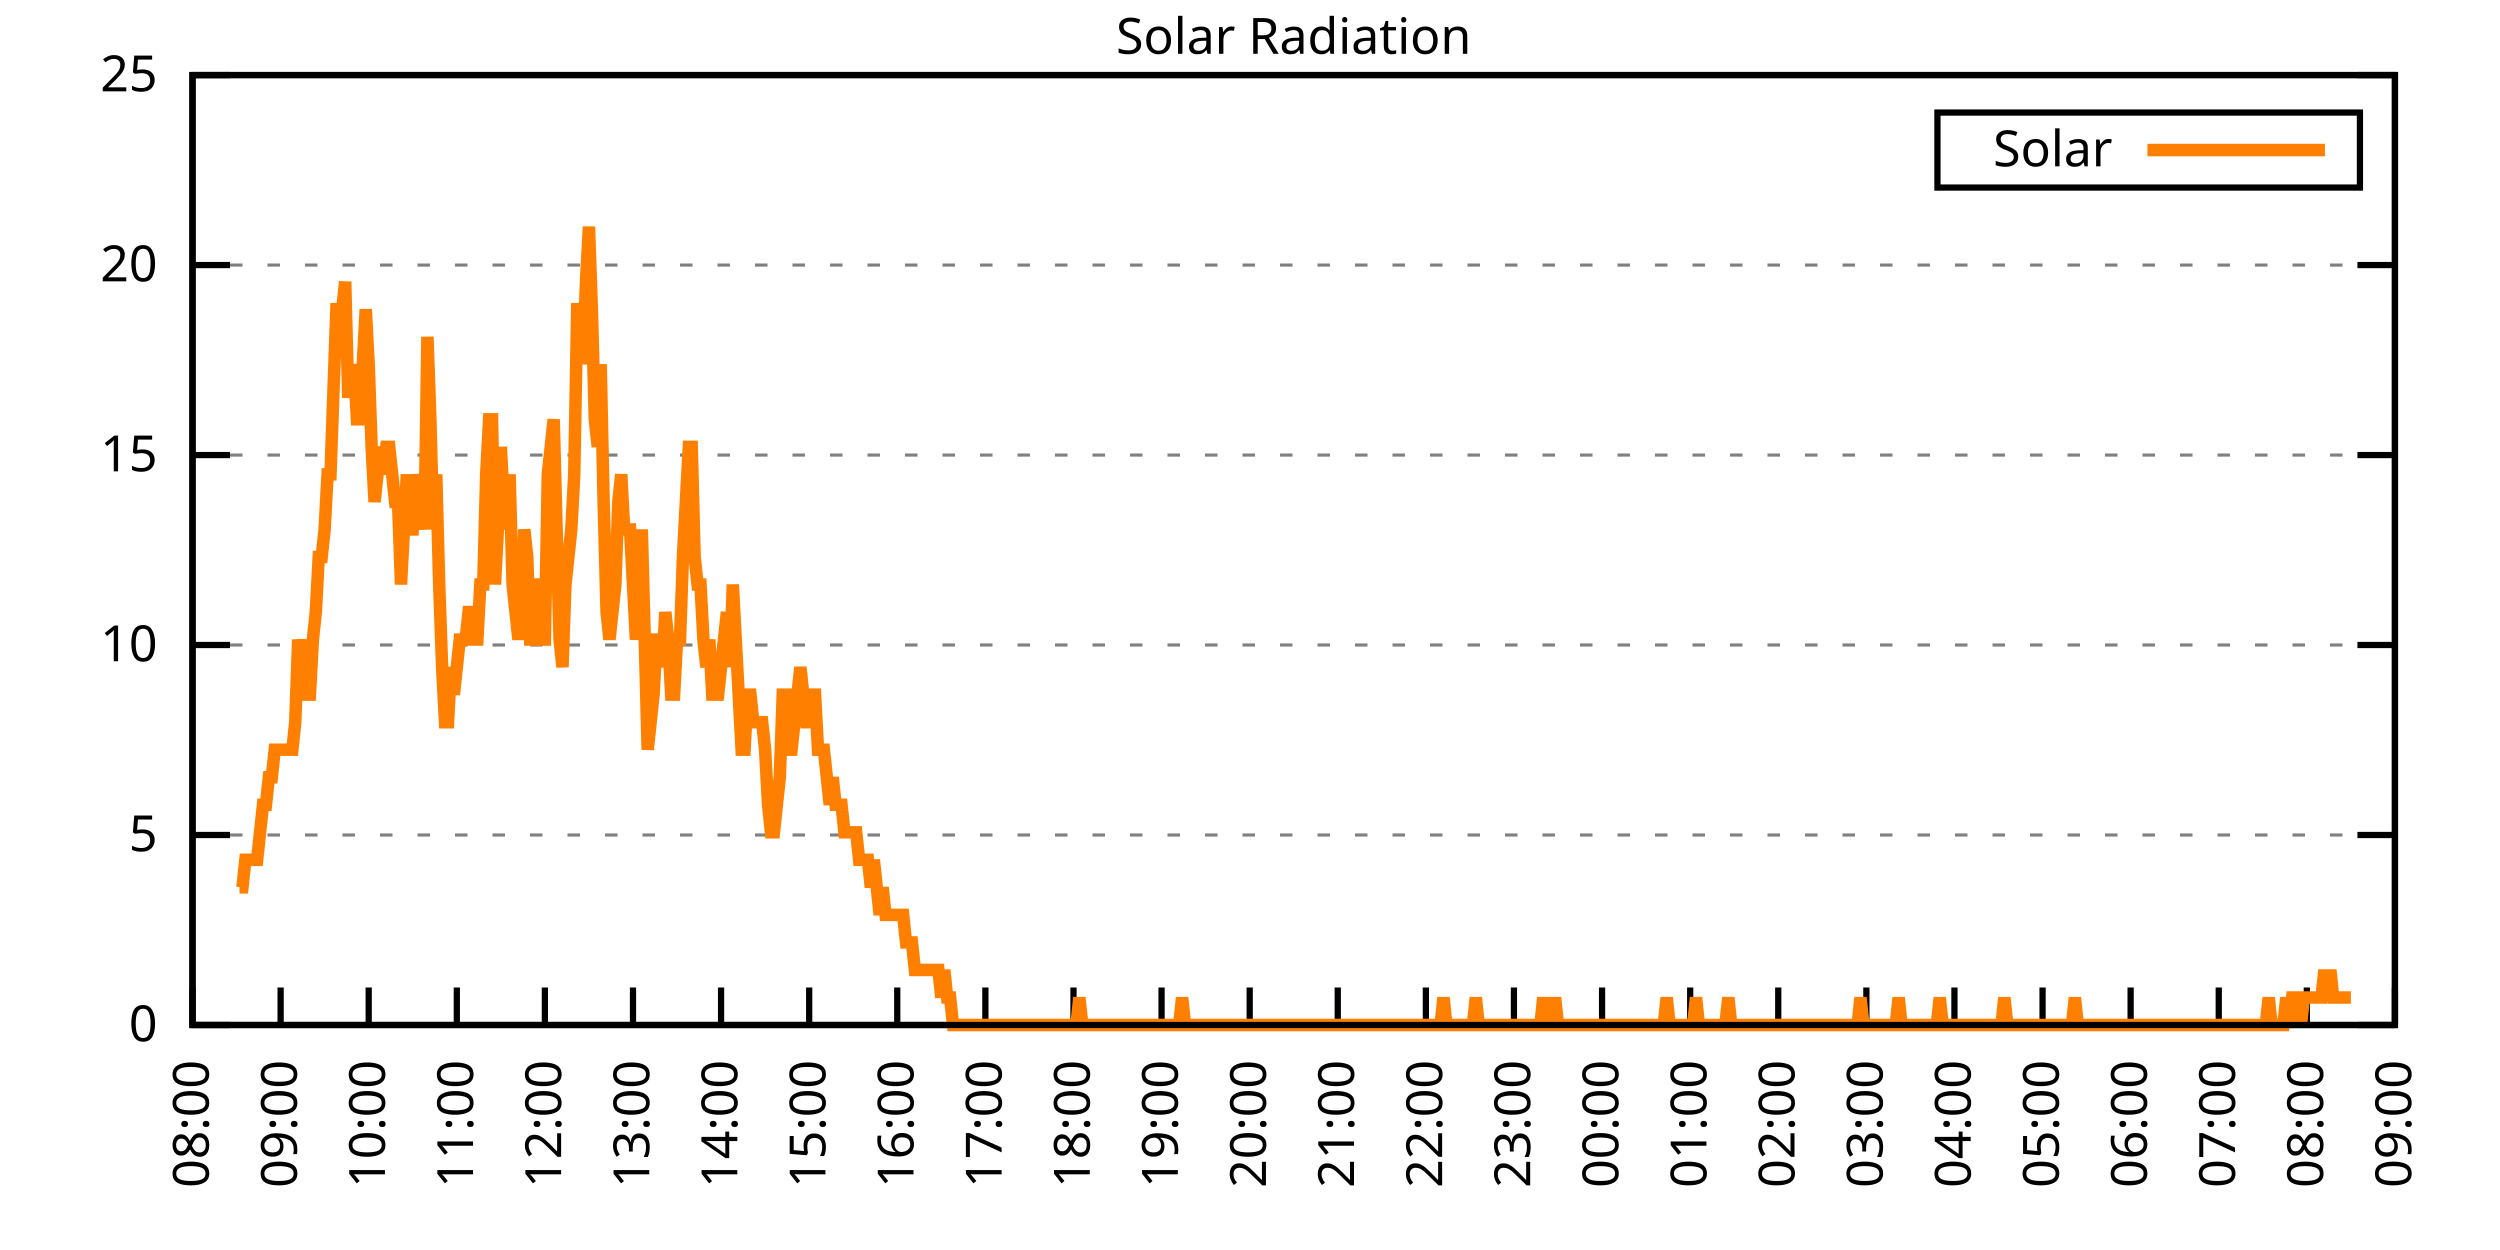
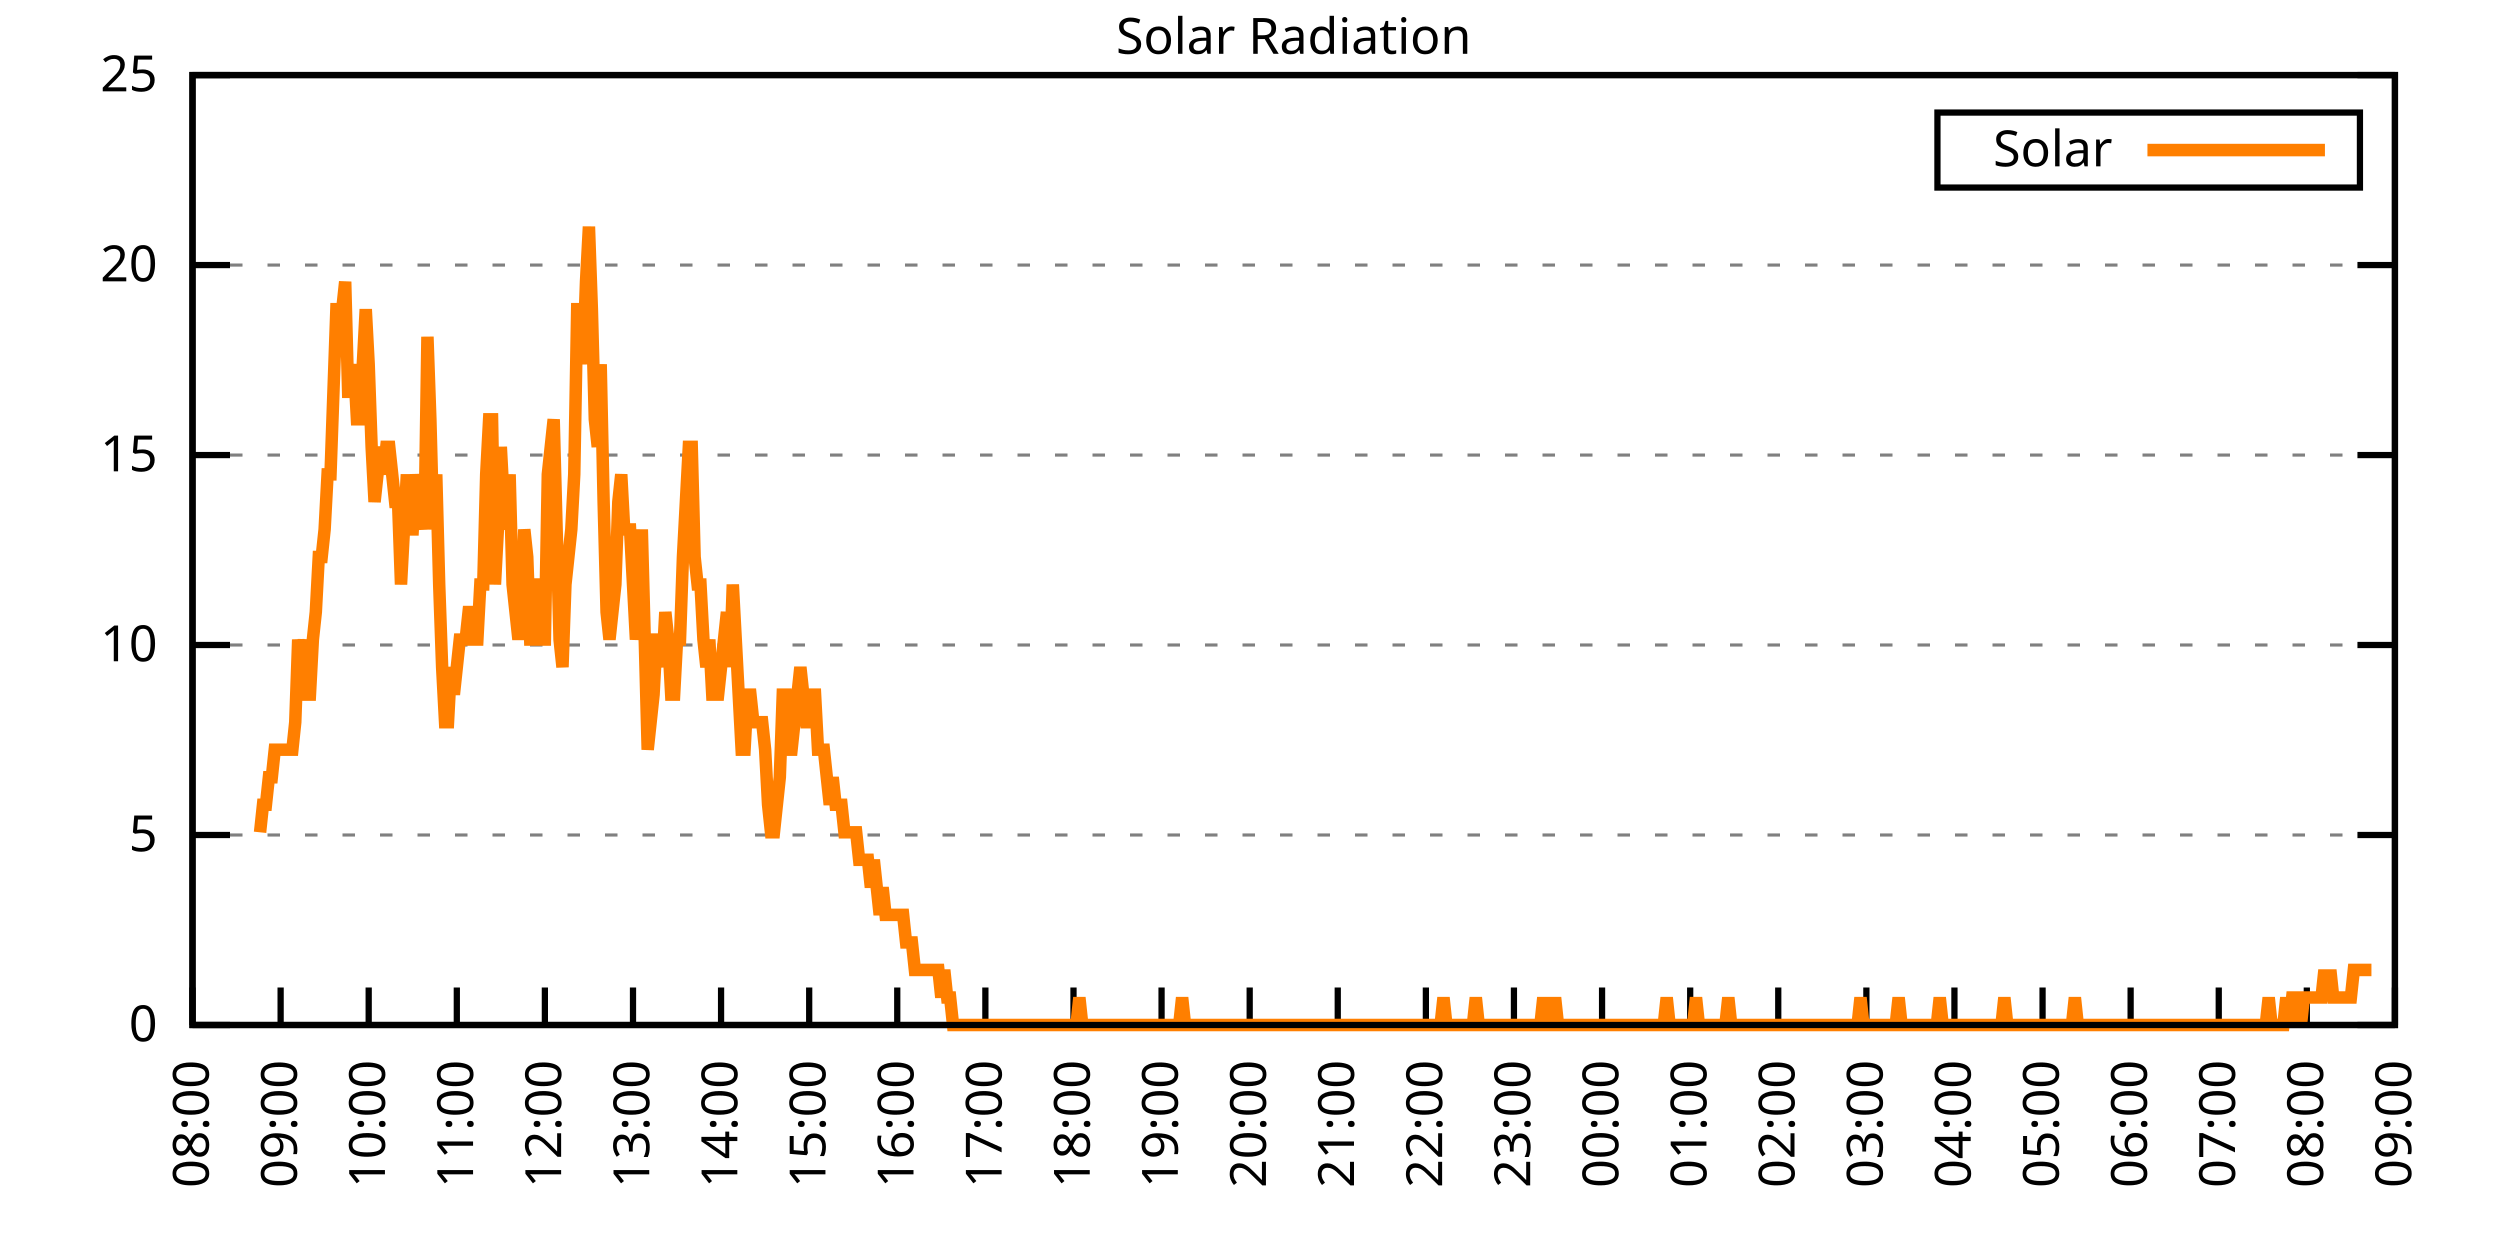
<svg xmlns="http://www.w3.org/2000/svg" xmlns:xlink="http://www.w3.org/1999/xlink" width="400" height="200" viewBox="0 0 400 200">
  <g id="gnuplot_canvas">
    <rect x="0" y="0" width="400" height="200" fill="none" />
    <defs>
      <circle id="gpDot" r="0.5" stroke-width="0.5" stroke="currentColor" />
      <path id="gpPt0" stroke-width="0.333" stroke="currentColor" d="M-1,0 h2 M0,-1 v2" />
      <path id="gpPt1" stroke-width="0.333" stroke="currentColor" d="M-1,-1 L1,1 M1,-1 L-1,1" />
      <path id="gpPt2" stroke-width="0.333" stroke="currentColor" d="M-1,0 L1,0 M0,-1 L0,1 M-1,-1 L1,1 M-1,1 L1,-1" />
      <rect id="gpPt3" stroke-width="0.333" stroke="currentColor" x="-1" y="-1" width="2" height="2" />
      <rect id="gpPt4" stroke-width="0.333" stroke="currentColor" fill="currentColor" x="-1" y="-1" width="2" height="2" />
      <circle id="gpPt5" stroke-width="0.333" stroke="currentColor" cx="0" cy="0" r="1" />
      <use xlink:href="#gpPt5" id="gpPt6" fill="currentColor" stroke="none" />
      <path id="gpPt7" stroke-width="0.333" stroke="currentColor" d="M0,-1.33 L-1.33,0.67 L1.33,0.67 z" />
      <use xlink:href="#gpPt7" id="gpPt8" fill="currentColor" stroke="none" />
      <use xlink:href="#gpPt7" id="gpPt9" stroke="currentColor" transform="rotate(180)" />
      <use xlink:href="#gpPt9" id="gpPt10" fill="currentColor" stroke="none" />
      <use xlink:href="#gpPt3" id="gpPt11" stroke="currentColor" transform="rotate(45)" />
      <use xlink:href="#gpPt11" id="gpPt12" fill="currentColor" stroke="none" />
      <path id="gpPt13" stroke-width="0.333" stroke="currentColor" d="M0,1.330 L1.265,0.411 L0.782,-1.067 L-0.782,-1.076 L-1.265,0.411 z" />
      <use xlink:href="#gpPt13" id="gpPt14" fill="currentColor" stroke="none" />
      <filter id="textbox" filterUnits="objectBoundingBox" x="0" y="0" height="1" width="1">
        <feFlood flood-color="white" flood-opacity="1" result="bgnd" />
        <feComposite in="SourceGraphic" in2="bgnd" operator="atop" />
      </filter>
      <filter id="greybox" filterUnits="objectBoundingBox" x="0" y="0" height="1" width="1">
        <feFlood flood-color="lightgrey" flood-opacity="1" result="grey" />
        <feComposite in="SourceGraphic" in2="grey" operator="atop" />
      </filter>
    </defs>
    <g fill="none" color="white" stroke="currentColor" stroke-width="1.00" stroke-linecap="butt" stroke-linejoin="miter">
</g>
    <g fill="none" color="black" stroke="currentColor" stroke-width="1.00" stroke-linecap="butt" stroke-linejoin="miter">
      <g stroke="none" shape-rendering="crispEdges">
        <polygon fill="rgb(255, 255, 255)" points="30.80,164.00 383.18,164.00 383.18,12.02 30.80,12.02 " />
      </g>
    </g>
    <g fill="none" color="black" stroke="currentColor" stroke-width="1.00" stroke-linecap="butt" stroke-linejoin="miter">
</g>
    <g fill="none" color="black" stroke="black" stroke-width="0.50" stroke-linecap="butt" stroke-linejoin="miter">
</g>
    <g fill="none" color="gray" stroke="currentColor" stroke-width="0.50" stroke-linecap="butt" stroke-linejoin="miter">
      <path stroke="gray" stroke-dasharray="2,4" class="gridline" d="M30.80,164.00 L383.19,164.00  " />
    </g>
    <g fill="none" color="gray" stroke="gray" stroke-width="1.00" stroke-linecap="butt" stroke-linejoin="miter">
</g>
    <g fill="none" color="black" stroke="currentColor" stroke-width="1.00" stroke-linecap="butt" stroke-linejoin="miter">
      <path stroke="black" d="M30.80,164.00 L36.80,164.00 M383.19,164.00 L377.19,164.00  " />
      <g transform="translate(25.20,166.60)" stroke="none" fill="black" font-family="Sans" font-size="8.00" text-anchor="end">
        <text>
          <tspan font-family="Sans"> 0</tspan>
        </text>
      </g>
    </g>
    <g fill="none" color="black" stroke="currentColor" stroke-width="1.00" stroke-linecap="butt" stroke-linejoin="miter">
</g>
    <g fill="none" color="black" stroke="black" stroke-width="0.50" stroke-linecap="butt" stroke-linejoin="miter">
</g>
    <g fill="none" color="gray" stroke="currentColor" stroke-width="0.50" stroke-linecap="butt" stroke-linejoin="miter">
      <path stroke="gray" stroke-dasharray="2,4" class="gridline" d="M30.80,133.60 L383.19,133.60  " />
    </g>
    <g fill="none" color="gray" stroke="gray" stroke-width="1.00" stroke-linecap="butt" stroke-linejoin="miter">
</g>
    <g fill="none" color="black" stroke="currentColor" stroke-width="1.00" stroke-linecap="butt" stroke-linejoin="miter">
      <path stroke="black" d="M30.80,133.60 L36.80,133.60 M383.19,133.60 L377.19,133.60  " />
      <g transform="translate(25.20,136.20)" stroke="none" fill="black" font-family="Sans" font-size="8.00" text-anchor="end">
        <text>
          <tspan font-family="Sans"> 5</tspan>
        </text>
      </g>
    </g>
    <g fill="none" color="black" stroke="currentColor" stroke-width="1.00" stroke-linecap="butt" stroke-linejoin="miter">
</g>
    <g fill="none" color="black" stroke="black" stroke-width="0.50" stroke-linecap="butt" stroke-linejoin="miter">
</g>
    <g fill="none" color="gray" stroke="currentColor" stroke-width="0.50" stroke-linecap="butt" stroke-linejoin="miter">
      <path stroke="gray" stroke-dasharray="2,4" class="gridline" d="M30.80,103.20 L383.19,103.20  " />
    </g>
    <g fill="none" color="gray" stroke="gray" stroke-width="1.00" stroke-linecap="butt" stroke-linejoin="miter">
</g>
    <g fill="none" color="black" stroke="currentColor" stroke-width="1.00" stroke-linecap="butt" stroke-linejoin="miter">
      <path stroke="black" d="M30.80,103.20 L36.80,103.20 M383.19,103.20 L377.19,103.20  " />
      <g transform="translate(25.20,105.80)" stroke="none" fill="black" font-family="Sans" font-size="8.00" text-anchor="end">
        <text>
          <tspan font-family="Sans"> 10</tspan>
        </text>
      </g>
    </g>
    <g fill="none" color="black" stroke="currentColor" stroke-width="1.00" stroke-linecap="butt" stroke-linejoin="miter">
</g>
    <g fill="none" color="black" stroke="black" stroke-width="0.50" stroke-linecap="butt" stroke-linejoin="miter">
</g>
    <g fill="none" color="gray" stroke="currentColor" stroke-width="0.50" stroke-linecap="butt" stroke-linejoin="miter">
      <path stroke="gray" stroke-dasharray="2,4" class="gridline" d="M30.80,72.81 L383.19,72.81  " />
    </g>
    <g fill="none" color="gray" stroke="gray" stroke-width="1.00" stroke-linecap="butt" stroke-linejoin="miter">
</g>
    <g fill="none" color="black" stroke="currentColor" stroke-width="1.00" stroke-linecap="butt" stroke-linejoin="miter">
      <path stroke="black" d="M30.80,72.81 L36.80,72.81 M383.19,72.81 L377.19,72.81  " />
      <g transform="translate(25.20,75.41)" stroke="none" fill="black" font-family="Sans" font-size="8.00" text-anchor="end">
        <text>
          <tspan font-family="Sans"> 15</tspan>
        </text>
      </g>
    </g>
    <g fill="none" color="black" stroke="currentColor" stroke-width="1.00" stroke-linecap="butt" stroke-linejoin="miter">
</g>
    <g fill="none" color="black" stroke="black" stroke-width="0.50" stroke-linecap="butt" stroke-linejoin="miter">
</g>
    <g fill="none" color="gray" stroke="currentColor" stroke-width="0.50" stroke-linecap="butt" stroke-linejoin="miter">
      <path stroke="gray" stroke-dasharray="2,4" class="gridline" d="M30.80,42.41 L383.19,42.41  " />
    </g>
    <g fill="none" color="gray" stroke="gray" stroke-width="1.00" stroke-linecap="butt" stroke-linejoin="miter">
</g>
    <g fill="none" color="black" stroke="currentColor" stroke-width="1.00" stroke-linecap="butt" stroke-linejoin="miter">
      <path stroke="black" d="M30.80,42.41 L36.80,42.41 M383.19,42.41 L377.19,42.41  " />
      <g transform="translate(25.20,45.01)" stroke="none" fill="black" font-family="Sans" font-size="8.00" text-anchor="end">
        <text>
          <tspan font-family="Sans"> 20</tspan>
        </text>
      </g>
    </g>
    <g fill="none" color="black" stroke="currentColor" stroke-width="1.00" stroke-linecap="butt" stroke-linejoin="miter">
</g>
    <g fill="none" color="black" stroke="black" stroke-width="0.50" stroke-linecap="butt" stroke-linejoin="miter">
</g>
    <g fill="none" color="gray" stroke="currentColor" stroke-width="0.50" stroke-linecap="butt" stroke-linejoin="miter">
      <path stroke="gray" stroke-dasharray="2,4" class="gridline" d="M30.80,12.01 L383.19,12.01  " />
    </g>
    <g fill="none" color="gray" stroke="gray" stroke-width="1.00" stroke-linecap="butt" stroke-linejoin="miter">
</g>
    <g fill="none" color="black" stroke="currentColor" stroke-width="1.00" stroke-linecap="butt" stroke-linejoin="miter">
      <path stroke="black" d="M30.80,12.01 L36.80,12.01 M383.19,12.01 L377.19,12.01  " />
      <g transform="translate(25.20,14.61)" stroke="none" fill="black" font-family="Sans" font-size="8.00" text-anchor="end">
        <text>
          <tspan font-family="Sans"> 25</tspan>
        </text>
      </g>
    </g>
    <g fill="none" color="black" stroke="currentColor" stroke-width="1.00" stroke-linecap="butt" stroke-linejoin="miter">
      <path stroke="black" d="M30.80,164.00 L30.80,158.00  " />
      <g transform="translate(33.40,169.60) rotate(270.00)" stroke="none" fill="black" font-family="Sans" font-size="8.00" text-anchor="end">
        <text>
          <tspan font-family="Sans">08:00</tspan>
        </text>
      </g>
    </g>
    <g fill="none" color="black" stroke="currentColor" stroke-width="1.00" stroke-linecap="butt" stroke-linejoin="miter">
      <path stroke="black" d="M44.90,164.00 L44.90,158.00  " />
      <g transform="translate(47.50,169.60) rotate(270.00)" stroke="none" fill="black" font-family="Sans" font-size="8.00" text-anchor="end">
        <text>
          <tspan font-family="Sans">09:00</tspan>
        </text>
      </g>
    </g>
    <g fill="none" color="black" stroke="currentColor" stroke-width="1.00" stroke-linecap="butt" stroke-linejoin="miter">
      <path stroke="black" d="M58.99,164.00 L58.99,158.00  " />
      <g transform="translate(61.59,169.60) rotate(270.00)" stroke="none" fill="black" font-family="Sans" font-size="8.00" text-anchor="end">
        <text>
          <tspan font-family="Sans">10:00</tspan>
        </text>
      </g>
    </g>
    <g fill="none" color="black" stroke="currentColor" stroke-width="1.00" stroke-linecap="butt" stroke-linejoin="miter">
      <path stroke="black" d="M73.09,164.00 L73.09,158.00  " />
      <g transform="translate(75.69,169.60) rotate(270.00)" stroke="none" fill="black" font-family="Sans" font-size="8.00" text-anchor="end">
        <text>
          <tspan font-family="Sans">11:00</tspan>
        </text>
      </g>
    </g>
    <g fill="none" color="black" stroke="currentColor" stroke-width="1.00" stroke-linecap="butt" stroke-linejoin="miter">
      <path stroke="black" d="M87.18,164.00 L87.18,158.00  " />
      <g transform="translate(89.78,169.60) rotate(270.00)" stroke="none" fill="black" font-family="Sans" font-size="8.00" text-anchor="end">
        <text>
          <tspan font-family="Sans">12:00</tspan>
        </text>
      </g>
    </g>
    <g fill="none" color="black" stroke="currentColor" stroke-width="1.00" stroke-linecap="butt" stroke-linejoin="miter">
      <path stroke="black" d="M101.28,164.00 L101.28,158.00  " />
      <g transform="translate(103.88,169.60) rotate(270.00)" stroke="none" fill="black" font-family="Sans" font-size="8.00" text-anchor="end">
        <text>
          <tspan font-family="Sans">13:00</tspan>
        </text>
      </g>
    </g>
    <g fill="none" color="black" stroke="currentColor" stroke-width="1.00" stroke-linecap="butt" stroke-linejoin="miter">
      <path stroke="black" d="M115.37,164.00 L115.37,158.00  " />
      <g transform="translate(117.97,169.60) rotate(270.00)" stroke="none" fill="black" font-family="Sans" font-size="8.00" text-anchor="end">
        <text>
          <tspan font-family="Sans">14:00</tspan>
        </text>
      </g>
    </g>
    <g fill="none" color="black" stroke="currentColor" stroke-width="1.00" stroke-linecap="butt" stroke-linejoin="miter">
      <path stroke="black" d="M129.47,164.00 L129.47,158.00  " />
      <g transform="translate(132.07,169.60) rotate(270.00)" stroke="none" fill="black" font-family="Sans" font-size="8.00" text-anchor="end">
        <text>
          <tspan font-family="Sans">15:00</tspan>
        </text>
      </g>
    </g>
    <g fill="none" color="black" stroke="currentColor" stroke-width="1.00" stroke-linecap="butt" stroke-linejoin="miter">
      <path stroke="black" d="M143.56,164.00 L143.56,158.00  " />
      <g transform="translate(146.16,169.60) rotate(270.00)" stroke="none" fill="black" font-family="Sans" font-size="8.00" text-anchor="end">
        <text>
          <tspan font-family="Sans">16:00</tspan>
        </text>
      </g>
    </g>
    <g fill="none" color="black" stroke="currentColor" stroke-width="1.00" stroke-linecap="butt" stroke-linejoin="miter">
      <path stroke="black" d="M157.66,164.00 L157.66,158.00  " />
      <g transform="translate(160.26,169.60) rotate(270.00)" stroke="none" fill="black" font-family="Sans" font-size="8.00" text-anchor="end">
        <text>
          <tspan font-family="Sans">17:00</tspan>
        </text>
      </g>
    </g>
    <g fill="none" color="black" stroke="currentColor" stroke-width="1.00" stroke-linecap="butt" stroke-linejoin="miter">
      <path stroke="black" d="M171.76,164.00 L171.76,158.00  " />
      <g transform="translate(174.36,169.60) rotate(270.00)" stroke="none" fill="black" font-family="Sans" font-size="8.00" text-anchor="end">
        <text>
          <tspan font-family="Sans">18:00</tspan>
        </text>
      </g>
    </g>
    <g fill="none" color="black" stroke="currentColor" stroke-width="1.00" stroke-linecap="butt" stroke-linejoin="miter">
      <path stroke="black" d="M185.85,164.00 L185.85,158.00  " />
      <g transform="translate(188.45,169.60) rotate(270.00)" stroke="none" fill="black" font-family="Sans" font-size="8.00" text-anchor="end">
        <text>
          <tspan font-family="Sans">19:00</tspan>
        </text>
      </g>
    </g>
    <g fill="none" color="black" stroke="currentColor" stroke-width="1.00" stroke-linecap="butt" stroke-linejoin="miter">
      <path stroke="black" d="M199.95,164.00 L199.95,158.00  " />
      <g transform="translate(202.55,169.60) rotate(270.00)" stroke="none" fill="black" font-family="Sans" font-size="8.00" text-anchor="end">
        <text>
          <tspan font-family="Sans">20:00</tspan>
        </text>
      </g>
    </g>
    <g fill="none" color="black" stroke="currentColor" stroke-width="1.00" stroke-linecap="butt" stroke-linejoin="miter">
      <path stroke="black" d="M214.04,164.00 L214.04,158.00  " />
      <g transform="translate(216.64,169.60) rotate(270.00)" stroke="none" fill="black" font-family="Sans" font-size="8.00" text-anchor="end">
        <text>
          <tspan font-family="Sans">21:00</tspan>
        </text>
      </g>
    </g>
    <g fill="none" color="black" stroke="currentColor" stroke-width="1.00" stroke-linecap="butt" stroke-linejoin="miter">
      <path stroke="black" d="M228.14,164.00 L228.14,158.00  " />
      <g transform="translate(230.74,169.60) rotate(270.00)" stroke="none" fill="black" font-family="Sans" font-size="8.00" text-anchor="end">
        <text>
          <tspan font-family="Sans">22:00</tspan>
        </text>
      </g>
    </g>
    <g fill="none" color="black" stroke="currentColor" stroke-width="1.00" stroke-linecap="butt" stroke-linejoin="miter">
      <path stroke="black" d="M242.23,164.00 L242.23,158.00  " />
      <g transform="translate(244.83,169.60) rotate(270.00)" stroke="none" fill="black" font-family="Sans" font-size="8.00" text-anchor="end">
        <text>
          <tspan font-family="Sans">23:00</tspan>
        </text>
      </g>
    </g>
    <g fill="none" color="black" stroke="currentColor" stroke-width="1.00" stroke-linecap="butt" stroke-linejoin="miter">
      <path stroke="black" d="M256.33,164.00 L256.33,158.00  " />
      <g transform="translate(258.93,169.60) rotate(270.00)" stroke="none" fill="black" font-family="Sans" font-size="8.00" text-anchor="end">
        <text>
          <tspan font-family="Sans">00:00</tspan>
        </text>
      </g>
    </g>
    <g fill="none" color="black" stroke="currentColor" stroke-width="1.00" stroke-linecap="butt" stroke-linejoin="miter">
      <path stroke="black" d="M270.43,164.00 L270.43,158.00  " />
      <g transform="translate(273.03,169.60) rotate(270.00)" stroke="none" fill="black" font-family="Sans" font-size="8.00" text-anchor="end">
        <text>
          <tspan font-family="Sans">01:00</tspan>
        </text>
      </g>
    </g>
    <g fill="none" color="black" stroke="currentColor" stroke-width="1.00" stroke-linecap="butt" stroke-linejoin="miter">
      <path stroke="black" d="M284.52,164.00 L284.52,158.00  " />
      <g transform="translate(287.12,169.60) rotate(270.00)" stroke="none" fill="black" font-family="Sans" font-size="8.00" text-anchor="end">
        <text>
          <tspan font-family="Sans">02:00</tspan>
        </text>
      </g>
    </g>
    <g fill="none" color="black" stroke="currentColor" stroke-width="1.00" stroke-linecap="butt" stroke-linejoin="miter">
      <path stroke="black" d="M298.62,164.00 L298.62,158.00  " />
      <g transform="translate(301.22,169.60) rotate(270.00)" stroke="none" fill="black" font-family="Sans" font-size="8.00" text-anchor="end">
        <text>
          <tspan font-family="Sans">03:00</tspan>
        </text>
      </g>
    </g>
    <g fill="none" color="black" stroke="currentColor" stroke-width="1.00" stroke-linecap="butt" stroke-linejoin="miter">
      <path stroke="black" d="M312.71,164.00 L312.71,158.00  " />
      <g transform="translate(315.31,169.60) rotate(270.00)" stroke="none" fill="black" font-family="Sans" font-size="8.00" text-anchor="end">
        <text>
          <tspan font-family="Sans">04:00</tspan>
        </text>
      </g>
    </g>
    <g fill="none" color="black" stroke="currentColor" stroke-width="1.00" stroke-linecap="butt" stroke-linejoin="miter">
      <path stroke="black" d="M326.81,164.00 L326.81,158.00  " />
      <g transform="translate(329.41,169.60) rotate(270.00)" stroke="none" fill="black" font-family="Sans" font-size="8.00" text-anchor="end">
        <text>
          <tspan font-family="Sans">05:00</tspan>
        </text>
      </g>
    </g>
    <g fill="none" color="black" stroke="currentColor" stroke-width="1.00" stroke-linecap="butt" stroke-linejoin="miter">
      <path stroke="black" d="M340.90,164.00 L340.90,158.00  " />
      <g transform="translate(343.50,169.60) rotate(270.00)" stroke="none" fill="black" font-family="Sans" font-size="8.00" text-anchor="end">
        <text>
          <tspan font-family="Sans">06:00</tspan>
        </text>
      </g>
    </g>
    <g fill="none" color="black" stroke="currentColor" stroke-width="1.00" stroke-linecap="butt" stroke-linejoin="miter">
      <path stroke="black" d="M355.00,164.00 L355.00,158.00  " />
      <g transform="translate(357.60,169.60) rotate(270.00)" stroke="none" fill="black" font-family="Sans" font-size="8.00" text-anchor="end">
        <text>
          <tspan font-family="Sans">07:00</tspan>
        </text>
      </g>
    </g>
    <g fill="none" color="black" stroke="currentColor" stroke-width="1.00" stroke-linecap="butt" stroke-linejoin="miter">
      <path stroke="black" d="M369.09,164.00 L369.09,158.00  " />
      <g transform="translate(371.69,169.60) rotate(270.00)" stroke="none" fill="black" font-family="Sans" font-size="8.00" text-anchor="end">
        <text>
          <tspan font-family="Sans">08:00</tspan>
        </text>
      </g>
    </g>
    <g fill="none" color="black" stroke="currentColor" stroke-width="1.00" stroke-linecap="butt" stroke-linejoin="miter">
      <path stroke="black" d="M383.19,164.00 L383.19,158.00  " />
      <g transform="translate(385.79,169.60) rotate(270.00)" stroke="none" fill="black" font-family="Sans" font-size="8.00" text-anchor="end">
        <text>
          <tspan font-family="Sans">09:00</tspan>
        </text>
      </g>
    </g>
    <g fill="none" color="black" stroke="currentColor" stroke-width="1.00" stroke-linecap="butt" stroke-linejoin="miter">
</g>
    <g fill="none" color="black" stroke="currentColor" stroke-width="1.00" stroke-linecap="butt" stroke-linejoin="miter">
      <path stroke="black" d="M30.80,12.01 L30.80,164.00 L383.19,164.00 L383.19,12.01 L30.80,12.01 Z  " />
    </g>
    <g fill="none" color="black" stroke="currentColor" stroke-width="1.00" stroke-linecap="butt" stroke-linejoin="miter">
</g>
    <g fill="none" color="black" stroke="currentColor" stroke-width="1.00" stroke-linecap="butt" stroke-linejoin="miter">
      <path stroke="black" d="M309.99,30.01 L309.99,18.01 L377.59,18.01 L377.59,30.01 L309.99,30.01 Z  " />
    </g>
    <g id="Solar_Radiation_plot_1">
      <g fill="none" color="white" stroke="black" stroke-width="2.00" stroke-linecap="butt" stroke-linejoin="miter">
</g>
      <g fill="none" color="black" stroke="currentColor" stroke-width="2.00" stroke-linecap="butt" stroke-linejoin="miter">
        <g transform="translate(337.99,26.61)" stroke="none" fill="black" font-family="Sans" font-size="8.00" text-anchor="end">
          <text>
            <tspan font-family="Sans">Solar</tspan>
          </text>
        </g>
      </g>
      <g fill="none" color="black" stroke="currentColor" stroke-width="2.00" stroke-linecap="butt" stroke-linejoin="miter">
-         <path stroke="rgb(255, 127,   0)" d="M343.59,24.01 L371.99,24.01 M38.32,141.98 L38.79,141.98 L39.26,137.57 L39.73,137.57 L40.20,137.57 L40.67,137.57   L41.14,137.57 L41.61,133.17 L42.08,128.76 L42.55,128.76 L43.02,124.36 L43.49,124.36 L43.96,119.95 L44.43,119.95   L44.90,119.95 L45.37,119.95 L45.84,119.95 L46.31,119.95 L46.78,119.95 L47.24,115.55 L47.71,102.33 L48.18,106.74   L48.65,102.33 L49.12,111.14 L49.59,111.14 L50.06,102.33 L50.53,97.93 L51.00,89.12 L51.47,89.12 L51.94,84.71   L52.41,75.90 L52.88,75.90 L53.35,62.69 L53.82,49.47 L54.29,49.47 L54.76,49.47 L55.23,45.07 L55.70,62.69   L56.17,62.69 L56.64,58.28 L57.11,67.09 L57.58,67.09 L58.05,58.28 L58.52,49.47 L58.99,58.28 L59.46,71.50   L59.93,80.31 L60.40,75.90 L60.87,71.50 L61.34,75.90 L61.81,71.50 L62.28,71.50 L62.75,75.90 L63.22,80.31   L63.69,80.31 L64.16,93.52 L64.63,84.71 L65.10,75.90 L65.57,84.71 L66.04,84.71 L66.51,75.90 L66.98,80.31   L67.45,80.31 L67.92,84.71 L68.39,53.88 L68.86,67.09 L69.33,84.71 L69.80,75.90 L70.27,93.52 L70.74,106.74   L71.21,115.55 L71.68,115.55 L72.15,106.74 L72.62,111.14 L73.09,106.74 L73.56,102.33 L74.03,102.33 L74.50,102.33   L74.97,97.93 L75.44,97.93 L75.91,102.33 L76.38,102.33 L76.85,93.52 L77.32,93.52 L77.79,75.90 L78.26,67.09   L78.73,67.09 L79.19,93.52 L79.66,84.71 L80.13,71.50 L80.60,80.31 L81.07,84.71 L81.54,75.90 L82.01,93.52   L82.48,97.93 L82.95,102.33 L83.42,97.93 L83.89,84.71 L84.36,89.12 L84.83,102.33 L85.30,102.33 L85.77,93.52   L86.24,93.52 L86.71,102.33 L87.18,102.33 L87.65,75.90 L88.12,71.50 L88.59,67.09 L89.06,84.71 L89.53,102.33   L90.00,106.74 L90.47,93.52 L90.94,89.12 L91.41,84.71 L91.88,75.90 L92.35,49.47 L92.82,49.47 L93.29,58.28   L93.76,45.07 L94.23,36.26 L94.70,49.47 L95.17,67.09 L95.64,71.50 L96.11,58.28 L96.58,80.31 L97.05,97.93   L97.52,102.33 L97.99,97.93 L98.46,93.52 L98.93,80.31 L99.40,75.90 L99.87,84.71 L100.34,84.71 L100.81,84.71   L101.28,93.52 L101.75,102.33 L102.22,97.93 L102.69,84.71 L103.16,102.33 L103.63,119.95 L104.10,115.55 L104.57,111.14   L105.04,102.33 L105.51,102.33 L105.98,106.74 L106.45,97.93 L106.92,102.33 L107.39,111.14 L107.86,111.14 L108.33,102.33   L108.80,102.33 L109.27,89.12 L109.74,80.31 L110.21,71.50 L110.68,71.50 L111.14,89.12 L111.61,93.52 L112.08,93.52   L112.55,102.33 L113.02,106.74 L113.49,102.33 L113.96,111.14 L114.43,111.14 L114.90,111.14 L115.37,106.74 L115.84,102.33   L116.31,97.93 L116.78,106.74 L117.25,93.52 L117.72,102.33 L118.19,111.14 L118.66,119.95 L119.13,119.95 L119.60,111.14   L120.07,111.14 L120.54,115.55 L121.01,115.55 L121.48,115.55 L121.95,115.55 L122.42,119.95 L122.89,128.76 L123.36,133.17   L123.83,133.17 L124.30,128.76 L124.77,124.36 L125.24,111.14 L125.71,111.14 L126.18,119.95 L126.65,119.95 L127.12,115.55   L127.59,111.14 L128.06,106.74 L128.53,111.14 L129.00,115.55 L129.47,115.55 L129.94,111.14 L130.41,111.14 L130.88,119.95   L131.35,119.95 L131.82,119.95 L132.29,124.36 L132.76,128.76 L133.23,124.36 L133.70,128.76 L134.17,128.76 L134.64,128.76   L135.11,133.17 L135.58,133.17 L136.05,133.17 L136.52,133.17 L136.99,133.17 L137.46,137.57 L137.93,137.57 L138.40,137.57   L138.87,137.57 L139.34,141.98 L139.81,137.57 L140.28,141.98 L140.75,146.38 L141.22,141.98 L141.69,146.38 L142.16,146.38   L142.63,146.38 L143.09,146.38 L143.56,146.38 L144.03,146.38 L144.50,146.38 L144.97,150.79 L145.44,150.79 L145.91,150.79   L146.38,155.19 L146.85,155.19 L147.32,155.19 L147.79,155.19 L148.26,155.19 L148.73,155.19 L149.20,155.19 L149.67,155.19   L150.14,155.19 L150.61,159.60 L151.08,155.19 L151.55,159.60 L152.02,159.60 L152.49,164.00 L152.96,164.00 L153.43,164.00   L153.90,164.00 L154.37,164.00 L154.84,164.00 L155.31,164.00 L155.78,164.00 L156.25,164.00 L156.72,164.00 L157.19,164.00   L157.66,164.00 L158.13,164.00 L158.60,164.00 L159.07,164.00 L159.54,164.00 L160.01,164.00 L160.48,164.00 L160.95,164.00   L161.42,164.00 L161.89,164.00 L162.36,164.00 L162.83,164.00 L163.30,164.00 L163.77,164.00 L164.24,164.00 L164.71,164.00   L165.18,164.00 L165.65,164.00 L166.12,164.00 L166.59,164.00 L167.06,164.00 L167.53,164.00 L168.00,164.00 L168.47,164.00   L168.94,164.00 L169.41,164.00 L169.88,164.00 L170.35,164.00 L170.82,164.00 L171.29,164.00 L171.76,164.00 L172.23,164.00   L172.70,159.60 L173.17,164.00 L173.64,164.00 L174.11,164.00 L174.58,164.00 L175.04,164.00 L175.51,164.00 L175.98,164.00   L176.45,164.00 L176.92,164.00 L177.39,164.00 L177.86,164.00 L178.33,164.00 L178.80,164.00 L179.27,164.00 L179.74,164.00   L180.21,164.00 L180.68,164.00 L181.15,164.00 L181.62,164.00 L182.09,164.00 L182.56,164.00 L183.03,164.00 L183.50,164.00   L183.97,164.00 L184.44,164.00 L184.91,164.00 L185.38,164.00 L185.85,164.00 L186.32,164.00 L186.79,164.00 L187.26,164.00   L187.73,164.00 L188.20,164.00 L188.67,164.00 L189.14,159.60 L189.61,164.00 L190.08,164.00 L190.55,164.00 L191.02,164.00   L191.49,164.00 L191.96,164.00 L192.43,164.00 L192.90,164.00 L193.37,164.00 L193.84,164.00 L194.31,164.00 L194.78,164.00   L195.25,164.00 L195.72,164.00 L196.19,164.00 L196.66,164.00 L197.13,164.00 L197.60,164.00 L198.07,164.00 L198.54,164.00   L199.01,164.00 L199.48,164.00 L199.95,164.00 L200.42,164.00 L200.89,164.00 L201.36,164.00 L201.83,164.00 L202.30,164.00   L202.77,164.00 L203.24,164.00 L203.71,164.00 L204.18,164.00 L204.65,164.00 L205.12,164.00 L205.59,164.00 L206.06,164.00   L206.53,164.00 L207.00,164.00 L207.46,164.00 L207.93,164.00 L208.40,164.00 L208.87,164.00 L209.34,164.00 L209.81,164.00   L210.28,164.00 L210.75,164.00 L211.22,164.00 L211.69,164.00 L212.16,164.00 L212.63,164.00 L213.10,164.00 L213.57,164.00   L214.04,164.00 L214.51,164.00 L214.98,164.00 L215.45,164.00 L215.92,164.00 L216.39,164.00 L216.86,164.00 L217.33,164.00   L217.80,164.00 L218.27,164.00 L218.74,164.00 L219.21,164.00 L219.68,164.00 L220.15,164.00 L220.62,164.00 L221.09,164.00   L221.56,164.00 L222.03,164.00 L222.50,164.00 L222.97,164.00 L223.44,164.00 L223.91,164.00 L224.38,164.00 L224.85,164.00   L225.32,164.00 L225.79,164.00 L226.26,164.00 L226.73,164.00 L227.20,164.00 L227.67,164.00 L228.14,164.00 L228.61,164.00   L229.08,164.00 L229.55,164.00 L230.02,164.00 L230.49,164.00 L230.96,159.60 L231.43,164.00 L231.90,164.00 L232.37,164.00   L232.84,164.00 L233.31,164.00 L233.78,164.00 L234.25,164.00 L234.72,164.00 L235.19,164.00 L235.66,164.00 L236.13,159.60   L236.60,164.00 L237.07,164.00 L237.54,164.00 L238.01,164.00 L238.48,164.00 L238.95,164.00 L239.41,164.00 L239.88,164.00   L240.35,164.00 L240.82,164.00 L241.29,164.00 L241.76,164.00 L242.23,164.00 L242.70,164.00 L243.17,164.00 L243.64,164.00   L244.11,164.00 L244.58,164.00 L245.05,164.00 L245.52,164.00 L245.99,164.00 L246.46,164.00 L246.93,159.60 L247.40,164.00   L247.87,164.00 L248.34,164.00 L248.81,159.60 L249.28,164.00 L249.75,164.00 L250.22,164.00 L250.69,164.00 L251.16,164.00   L251.63,164.00 L252.10,164.00 L252.57,164.00 L253.04,164.00 L253.51,164.00 L253.98,164.00 L254.45,164.00 L254.92,164.00   L255.39,164.00 L255.86,164.00 L256.33,164.00 L256.80,164.00 L257.27,164.00 L257.74,164.00 L258.21,164.00 L258.68,164.00   L259.15,164.00 L259.62,164.00 L260.09,164.00 L260.56,164.00 L261.03,164.00 L261.50,164.00 L261.97,164.00 L262.44,164.00   L262.91,164.00 L263.38,164.00 L263.85,164.00 L264.32,164.00 L264.79,164.00 L265.26,164.00 L265.73,164.00 L266.20,164.00   L266.67,159.60 L267.14,164.00 L267.61,164.00 L268.08,164.00 L268.55,164.00 L269.02,164.00 L269.49,164.00 L269.96,164.00   L270.43,164.00 L270.90,164.00 L271.36,159.60 L271.83,164.00 L272.30,164.00 L272.77,164.00 L273.24,164.00 L273.71,164.00   L274.18,164.00 L274.65,164.00 L275.12,164.00 L275.59,164.00 L276.06,164.00 L276.53,159.60 L277.00,164.00 L277.47,164.00   L277.94,164.00 L278.41,164.00 L278.88,164.00 L279.35,164.00 L279.82,164.00 L280.29,164.00 L280.76,164.00 L281.23,164.00   L281.70,164.00 L282.17,164.00 L282.64,164.00 L283.11,164.00 L283.58,164.00 L284.05,164.00 L284.52,164.00 L284.99,164.00   L285.46,164.00 L285.93,164.00 L286.40,164.00 L286.87,164.00 L287.34,164.00 L287.81,164.00 L288.28,164.00 L288.75,164.00   L289.22,164.00 L289.69,164.00 L290.16,164.00 L290.63,164.00 L291.10,164.00 L291.57,164.00 L292.04,164.00 L292.51,164.00   L292.98,164.00 L293.45,164.00 L293.92,164.00 L294.39,164.00 L294.86,164.00 L295.33,164.00 L295.80,164.00 L296.27,164.00   L296.74,164.00 L297.21,164.00 L297.68,159.60 L298.15,164.00 L298.62,164.00 L299.09,164.00 L299.56,164.00 L300.03,164.00   L300.50,164.00 L300.97,164.00 L301.44,164.00 L301.91,164.00 L302.38,164.00 L302.85,164.00 L303.31,164.00 L303.78,159.60   L304.25,164.00 L304.72,164.00 L305.19,164.00 L305.66,164.00 L306.13,164.00 L306.60,164.00 L307.07,164.00 L307.54,164.00   L308.01,164.00 L308.48,164.00 L308.95,164.00 L309.42,164.00 L309.89,164.00 L310.36,159.60 L310.83,164.00 L311.30,164.00   L311.77,164.00 L312.24,164.00 L312.71,164.00 L313.18,164.00 L313.65,164.00 L314.12,164.00 L314.59,164.00 L315.06,164.00   L315.53,164.00 L316.00,164.00 L316.47,164.00 L316.94,164.00 L317.41,164.00 L317.88,164.00 L318.35,164.00 L318.82,164.00   L319.29,164.00 L319.76,164.00 L320.23,164.00 L320.70,159.60 L321.17,164.00 L321.64,164.00 L322.11,164.00 L322.58,164.00   L323.05,164.00 L323.52,164.00 L323.99,164.00 L324.46,164.00 L324.93,164.00 L325.40,164.00 L325.87,164.00 L326.34,164.00   L326.81,164.00 L327.28,164.00 L327.75,164.00 L328.22,164.00 L328.69,164.00 L329.16,164.00 L329.63,164.00 L330.10,164.00   L330.57,164.00 L331.04,164.00 L331.51,164.00 L331.98,159.60 L332.45,164.00 L332.92,164.00 L333.39,164.00 L333.86,164.00   L334.33,164.00 L334.80,164.00 L335.26,164.00 L335.73,164.00 L336.20,164.00 L336.67,164.00 L337.14,164.00 L337.61,164.00   L338.08,164.00 L338.55,164.00 L339.02,164.00 L339.49,164.00 L339.96,164.00 L340.43,164.00 L340.90,164.00 L341.37,164.00   L341.84,164.00 L342.31,164.00 L342.78,164.00 L343.25,164.00 L343.72,164.00 L344.19,164.00 L344.66,164.00 L345.13,164.00   L345.60,164.00 L346.07,164.00 L346.54,164.00 L347.01,164.00 L347.48,164.00 L347.95,164.00 L348.42,164.00 L348.89,164.00   L349.36,164.00 L349.83,164.00 L350.30,164.00 L350.77,164.00 L351.24,164.00 L351.71,164.00 L352.18,164.00 L352.65,164.00   L353.12,164.00 L353.59,164.00 L354.06,164.00 L354.53,164.00 L355.00,164.00 L355.47,164.00 L355.94,164.00 L356.41,164.00   L356.88,164.00 L357.35,164.00 L357.82,164.00 L358.29,164.00 L358.76,164.00 L359.23,164.00 L359.70,164.00 L360.17,164.00   L360.64,164.00 L361.11,164.00 L361.58,164.00 L362.05,164.00 L362.52,164.00 L362.99,159.60 L363.46,164.00 L363.93,164.00   L364.40,164.00 L364.87,164.00 L365.34,164.00 L365.81,159.60 L366.28,164.00 L366.75,159.60 L367.21,159.60 L367.68,159.60   L368.15,164.00 L368.62,159.60 L369.09,159.60 L369.56,159.60 L370.03,159.60 L370.50,159.60 L370.97,159.60 L371.44,159.60   L371.91,155.19 L372.38,159.60 L372.85,155.19 L373.32,159.60 L373.79,159.60 L374.26,159.60 L374.73,159.60 L375.20,159.60   L375.67,159.60 L376.14,159.60  " />
+         <path stroke="rgb(255, 127,   0)" d="M343.59,24.01 L371.99,24.01 M41.61,133.17 L42.08,128.76 L42.55,128.76 L43.02,124.36 L43.49,124.36 L43.96,119.95   L44.43,119.95 L44.90,119.95 L45.37,119.95 L45.84,119.95 L46.31,119.95 L46.78,119.95 L47.24,115.55 L47.71,102.33   L48.18,106.74 L48.65,102.33 L49.12,111.14 L49.59,111.14 L50.06,102.33 L50.53,97.93 L51.00,89.12 L51.47,89.12   L51.94,84.71 L52.41,75.90 L52.88,75.90 L53.35,62.69 L53.82,49.47 L54.29,49.47 L54.76,49.47 L55.23,45.07   L55.70,62.69 L56.17,62.69 L56.64,58.28 L57.11,67.09 L57.58,67.09 L58.05,58.28 L58.52,49.47 L58.99,58.28   L59.46,71.50 L59.93,80.31 L60.40,75.90 L60.87,71.50 L61.34,75.90 L61.81,71.50 L62.28,71.50 L62.75,75.90   L63.22,80.31 L63.69,80.31 L64.16,93.52 L64.63,84.71 L65.10,75.90 L65.57,84.71 L66.04,84.71 L66.51,75.90   L66.98,80.31 L67.45,80.31 L67.92,84.71 L68.39,53.88 L68.86,67.09 L69.33,84.71 L69.80,75.90 L70.27,93.52   L70.74,106.74 L71.21,115.55 L71.68,115.55 L72.15,106.74 L72.62,111.14 L73.09,106.74 L73.56,102.33 L74.03,102.33   L74.50,102.33 L74.97,97.93 L75.44,97.93 L75.91,102.33 L76.38,102.33 L76.85,93.52 L77.32,93.52 L77.79,75.90   L78.26,67.09 L78.73,67.09 L79.19,93.52 L79.66,84.71 L80.13,71.50 L80.60,80.31 L81.07,84.71 L81.54,75.90   L82.01,93.52 L82.48,97.93 L82.95,102.33 L83.42,97.93 L83.89,84.71 L84.36,89.12 L84.83,102.33 L85.30,102.33   L85.77,93.52 L86.24,93.52 L86.71,102.33 L87.18,102.33 L87.65,75.90 L88.12,71.50 L88.59,67.09 L89.06,84.71   L89.53,102.33 L90.00,106.74 L90.47,93.52 L90.94,89.12 L91.41,84.71 L91.88,75.90 L92.35,49.47 L92.82,49.47   L93.29,58.28 L93.76,45.07 L94.23,36.26 L94.70,49.47 L95.17,67.09 L95.64,71.50 L96.11,58.28 L96.58,80.31   L97.05,97.93 L97.52,102.33 L97.99,97.93 L98.46,93.52 L98.93,80.31 L99.40,75.90 L99.87,84.71 L100.34,84.71   L100.81,84.71 L101.28,93.52 L101.75,102.33 L102.22,97.93 L102.69,84.71 L103.16,102.33 L103.63,119.95 L104.10,115.55   L104.57,111.14 L105.04,102.33 L105.51,102.33 L105.98,106.74 L106.45,97.93 L106.92,102.33 L107.39,111.14 L107.86,111.14   L108.33,102.33 L108.80,102.33 L109.27,89.12 L109.74,80.31 L110.21,71.50 L110.68,71.50 L111.14,89.12 L111.61,93.52   L112.08,93.52 L112.55,102.33 L113.02,106.74 L113.49,102.33 L113.96,111.14 L114.43,111.14 L114.90,111.14 L115.37,106.74   L115.84,102.33 L116.31,97.93 L116.78,106.74 L117.25,93.52 L117.72,102.33 L118.19,111.14 L118.66,119.95 L119.13,119.95   L119.60,111.14 L120.07,111.14 L120.54,115.55 L121.01,115.55 L121.48,115.55 L121.95,115.55 L122.42,119.95 L122.89,128.76   L123.36,133.17 L123.83,133.17 L124.30,128.76 L124.77,124.36 L125.24,111.14 L125.71,111.14 L126.18,119.95 L126.65,119.95   L127.12,115.55 L127.59,111.14 L128.06,106.74 L128.53,111.14 L129.00,115.55 L129.47,115.55 L129.94,111.14 L130.41,111.14   L130.88,119.95 L131.35,119.95 L131.82,119.95 L132.29,124.36 L132.76,128.76 L133.23,124.36 L133.70,128.76 L134.17,128.76   L134.64,128.76 L135.11,133.17 L135.58,133.17 L136.05,133.17 L136.52,133.17 L136.99,133.17 L137.46,137.57 L137.93,137.57   L138.40,137.57 L138.87,137.57 L139.34,141.98 L139.81,137.57 L140.28,141.98 L140.75,146.38 L141.22,141.98 L141.69,146.38   L142.16,146.38 L142.63,146.38 L143.09,146.38 L143.56,146.38 L144.03,146.38 L144.50,146.38 L144.97,150.79 L145.44,150.79   L145.91,150.79 L146.38,155.19 L146.85,155.19 L147.32,155.19 L147.79,155.19 L148.26,155.19 L148.73,155.19 L149.20,155.19   L149.67,155.19 L150.14,155.19 L150.61,159.60 L151.08,155.19 L151.55,159.60 L152.02,159.60 L152.49,164.00 L152.96,164.00   L153.43,164.00 L153.90,164.00 L154.37,164.00 L154.84,164.00 L155.31,164.00 L155.78,164.00 L156.25,164.00 L156.72,164.00   L157.19,164.00 L157.66,164.00 L158.13,164.00 L158.60,164.00 L159.07,164.00 L159.54,164.00 L160.01,164.00 L160.48,164.00   L160.95,164.00 L161.42,164.00 L161.89,164.00 L162.36,164.00 L162.83,164.00 L163.30,164.00 L163.77,164.00 L164.24,164.00   L164.71,164.00 L165.18,164.00 L165.65,164.00 L166.12,164.00 L166.59,164.00 L167.06,164.00 L167.53,164.00 L168.00,164.00   L168.47,164.00 L168.94,164.00 L169.41,164.00 L169.88,164.00 L170.35,164.00 L170.82,164.00 L171.29,164.00 L171.76,164.00   L172.23,164.00 L172.70,159.60 L173.17,164.00 L173.64,164.00 L174.11,164.00 L174.58,164.00 L175.04,164.00 L175.51,164.00   L175.98,164.00 L176.45,164.00 L176.92,164.00 L177.39,164.00 L177.86,164.00 L178.33,164.00 L178.80,164.00 L179.27,164.00   L179.74,164.00 L180.21,164.00 L180.68,164.00 L181.15,164.00 L181.62,164.00 L182.09,164.00 L182.56,164.00 L183.03,164.00   L183.50,164.00 L183.97,164.00 L184.44,164.00 L184.91,164.00 L185.38,164.00 L185.85,164.00 L186.32,164.00 L186.79,164.00   L187.26,164.00 L187.73,164.00 L188.20,164.00 L188.67,164.00 L189.14,159.60 L189.61,164.00 L190.08,164.00 L190.55,164.00   L191.02,164.00 L191.49,164.00 L191.96,164.00 L192.43,164.00 L192.90,164.00 L193.37,164.00 L193.84,164.00 L194.31,164.00   L194.78,164.00 L195.25,164.00 L195.72,164.00 L196.19,164.00 L196.66,164.00 L197.13,164.00 L197.60,164.00 L198.07,164.00   L198.54,164.00 L199.01,164.00 L199.48,164.00 L199.95,164.00 L200.42,164.00 L200.89,164.00 L201.36,164.00 L201.83,164.00   L202.30,164.00 L202.77,164.00 L203.24,164.00 L203.71,164.00 L204.18,164.00 L204.65,164.00 L205.12,164.00 L205.59,164.00   L206.06,164.00 L206.53,164.00 L207.00,164.00 L207.46,164.00 L207.93,164.00 L208.40,164.00 L208.87,164.00 L209.34,164.00   L209.81,164.00 L210.28,164.00 L210.75,164.00 L211.22,164.00 L211.69,164.00 L212.16,164.00 L212.63,164.00 L213.10,164.00   L213.57,164.00 L214.04,164.00 L214.51,164.00 L214.98,164.00 L215.45,164.00 L215.92,164.00 L216.39,164.00 L216.86,164.00   L217.33,164.00 L217.80,164.00 L218.27,164.00 L218.74,164.00 L219.21,164.00 L219.68,164.00 L220.15,164.00 L220.62,164.00   L221.09,164.00 L221.56,164.00 L222.03,164.00 L222.50,164.00 L222.97,164.00 L223.44,164.00 L223.91,164.00 L224.38,164.00   L224.85,164.00 L225.32,164.00 L225.79,164.00 L226.26,164.00 L226.73,164.00 L227.20,164.00 L227.67,164.00 L228.14,164.00   L228.61,164.00 L229.08,164.00 L229.55,164.00 L230.02,164.00 L230.49,164.00 L230.96,159.60 L231.43,164.00 L231.90,164.00   L232.37,164.00 L232.84,164.00 L233.31,164.00 L233.78,164.00 L234.25,164.00 L234.72,164.00 L235.19,164.00 L235.66,164.00   L236.13,159.60 L236.60,164.00 L237.07,164.00 L237.54,164.00 L238.01,164.00 L238.48,164.00 L238.95,164.00 L239.41,164.00   L239.88,164.00 L240.35,164.00 L240.82,164.00 L241.29,164.00 L241.76,164.00 L242.23,164.00 L242.70,164.00 L243.17,164.00   L243.64,164.00 L244.11,164.00 L244.58,164.00 L245.05,164.00 L245.52,164.00 L245.99,164.00 L246.46,164.00 L246.93,159.60   L247.40,164.00 L247.87,164.00 L248.34,164.00 L248.81,159.60 L249.28,164.00 L249.75,164.00 L250.22,164.00 L250.69,164.00   L251.16,164.00 L251.63,164.00 L252.10,164.00 L252.57,164.00 L253.04,164.00 L253.51,164.00 L253.98,164.00 L254.45,164.00   L254.92,164.00 L255.39,164.00 L255.86,164.00 L256.33,164.00 L256.80,164.00 L257.27,164.00 L257.74,164.00 L258.21,164.00   L258.68,164.00 L259.15,164.00 L259.62,164.00 L260.09,164.00 L260.56,164.00 L261.03,164.00 L261.50,164.00 L261.97,164.00   L262.44,164.00 L262.91,164.00 L263.38,164.00 L263.85,164.00 L264.32,164.00 L264.79,164.00 L265.26,164.00 L265.73,164.00   L266.20,164.00 L266.67,159.60 L267.14,164.00 L267.61,164.00 L268.08,164.00 L268.55,164.00 L269.02,164.00 L269.49,164.00   L269.96,164.00 L270.43,164.00 L270.90,164.00 L271.36,159.60 L271.83,164.00 L272.30,164.00 L272.77,164.00 L273.24,164.00   L273.71,164.00 L274.18,164.00 L274.65,164.00 L275.12,164.00 L275.59,164.00 L276.06,164.00 L276.53,159.60 L277.00,164.00   L277.47,164.00 L277.94,164.00 L278.41,164.00 L278.88,164.00 L279.35,164.00 L279.82,164.00 L280.29,164.00 L280.76,164.00   L281.23,164.00 L281.70,164.00 L282.17,164.00 L282.64,164.00 L283.11,164.00 L283.58,164.00 L284.05,164.00 L284.52,164.00   L284.99,164.00 L285.46,164.00 L285.93,164.00 L286.40,164.00 L286.87,164.00 L287.34,164.00 L287.81,164.00 L288.28,164.00   L288.75,164.00 L289.22,164.00 L289.69,164.00 L290.16,164.00 L290.63,164.00 L291.10,164.00 L291.57,164.00 L292.04,164.00   L292.51,164.00 L292.98,164.00 L293.45,164.00 L293.92,164.00 L294.39,164.00 L294.86,164.00 L295.33,164.00 L295.80,164.00   L296.27,164.00 L296.74,164.00 L297.21,164.00 L297.68,159.60 L298.15,164.00 L298.62,164.00 L299.09,164.00 L299.56,164.00   L300.03,164.00 L300.50,164.00 L300.97,164.00 L301.44,164.00 L301.91,164.00 L302.38,164.00 L302.85,164.00 L303.31,164.00   L303.78,159.60 L304.25,164.00 L304.72,164.00 L305.19,164.00 L305.66,164.00 L306.13,164.00 L306.60,164.00 L307.07,164.00   L307.54,164.00 L308.01,164.00 L308.48,164.00 L308.95,164.00 L309.42,164.00 L309.89,164.00 L310.36,159.60 L310.83,164.00   L311.30,164.00 L311.77,164.00 L312.24,164.00 L312.71,164.00 L313.18,164.00 L313.65,164.00 L314.12,164.00 L314.59,164.00   L315.06,164.00 L315.53,164.00 L316.00,164.00 L316.47,164.00 L316.94,164.00 L317.41,164.00 L317.88,164.00 L318.35,164.00   L318.82,164.00 L319.29,164.00 L319.76,164.00 L320.23,164.00 L320.70,159.60 L321.17,164.00 L321.64,164.00 L322.11,164.00   L322.58,164.00 L323.05,164.00 L323.52,164.00 L323.99,164.00 L324.46,164.00 L324.93,164.00 L325.40,164.00 L325.87,164.00   L326.34,164.00 L326.81,164.00 L327.28,164.00 L327.75,164.00 L328.22,164.00 L328.69,164.00 L329.16,164.00 L329.63,164.00   L330.10,164.00 L330.57,164.00 L331.04,164.00 L331.51,164.00 L331.98,159.60 L332.45,164.00 L332.92,164.00 L333.39,164.00   L333.86,164.00 L334.33,164.00 L334.80,164.00 L335.26,164.00 L335.73,164.00 L336.20,164.00 L336.67,164.00 L337.14,164.00   L337.61,164.00 L338.08,164.00 L338.55,164.00 L339.02,164.00 L339.49,164.00 L339.96,164.00 L340.43,164.00 L340.90,164.00   L341.37,164.00 L341.84,164.00 L342.31,164.00 L342.78,164.00 L343.25,164.00 L343.72,164.00 L344.19,164.00 L344.66,164.00   L345.13,164.00 L345.60,164.00 L346.07,164.00 L346.54,164.00 L347.01,164.00 L347.48,164.00 L347.95,164.00 L348.42,164.00   L348.89,164.00 L349.36,164.00 L349.83,164.00 L350.30,164.00 L350.77,164.00 L351.24,164.00 L351.71,164.00 L352.18,164.00   L352.65,164.00 L353.12,164.00 L353.59,164.00 L354.06,164.00 L354.53,164.00 L355.00,164.00 L355.47,164.00 L355.94,164.00   L356.41,164.00 L356.88,164.00 L357.35,164.00 L357.82,164.00 L358.29,164.00 L358.76,164.00 L359.23,164.00 L359.70,164.00   L360.17,164.00 L360.64,164.00 L361.11,164.00 L361.58,164.00 L362.05,164.00 L362.52,164.00 L362.99,159.60 L363.46,164.00   L363.93,164.00 L364.40,164.00 L364.87,164.00 L365.34,164.00 L365.81,159.60 L366.28,164.00 L366.75,159.60 L367.21,159.60   L367.68,159.60 L368.15,164.00 L368.62,159.60 L369.09,159.60 L369.56,159.60 L370.03,159.60 L370.50,159.60 L370.97,159.60   L371.44,159.60 L371.91,155.19 L372.38,159.60 L372.85,155.19 L373.32,159.60 L373.79,159.60 L374.26,159.60 L374.73,159.60   L375.20,159.60 L375.67,159.60 L376.14,159.60 L376.61,155.19 L377.08,155.19 L377.55,155.19 L378.02,155.19 L378.49,155.19   L378.96,155.19 L379.43,155.19  " />
      </g>
    </g>
    <g fill="none" color="black" stroke="currentColor" stroke-width="2.00" stroke-linecap="butt" stroke-linejoin="miter">
</g>
    <g fill="none" color="black" stroke="black" stroke-width="1.00" stroke-linecap="butt" stroke-linejoin="miter">
</g>
    <g fill="none" color="black" stroke="currentColor" stroke-width="1.00" stroke-linecap="butt" stroke-linejoin="miter">
      <path stroke="black" d="M30.80,12.01 L30.80,164.00 L383.19,164.00 L383.19,12.01 L30.80,12.01 Z  " />
      <g transform="translate(6.80,88.01) rotate(270.00)" stroke="none" fill="black" font-family="Sans" font-size="8.00" text-anchor="middle">
        <text />
      </g>
    </g>
    <g fill="none" color="black" stroke="currentColor" stroke-width="1.00" stroke-linecap="butt" stroke-linejoin="miter">
</g>
    <g fill="none" color="black" stroke="currentColor" stroke-width="1.00" stroke-linecap="butt" stroke-linejoin="miter">
      <g transform="translate(206.99,8.61)" stroke="none" fill="black" font-family="Sans" font-size="8.00" text-anchor="middle">
        <text>
          <tspan font-family="Sans">Solar Radiation</tspan>
        </text>
      </g>
    </g>
    <g fill="none" color="black" stroke="currentColor" stroke-width="1.00" stroke-linecap="butt" stroke-linejoin="miter">
</g>
  </g>
</svg>
